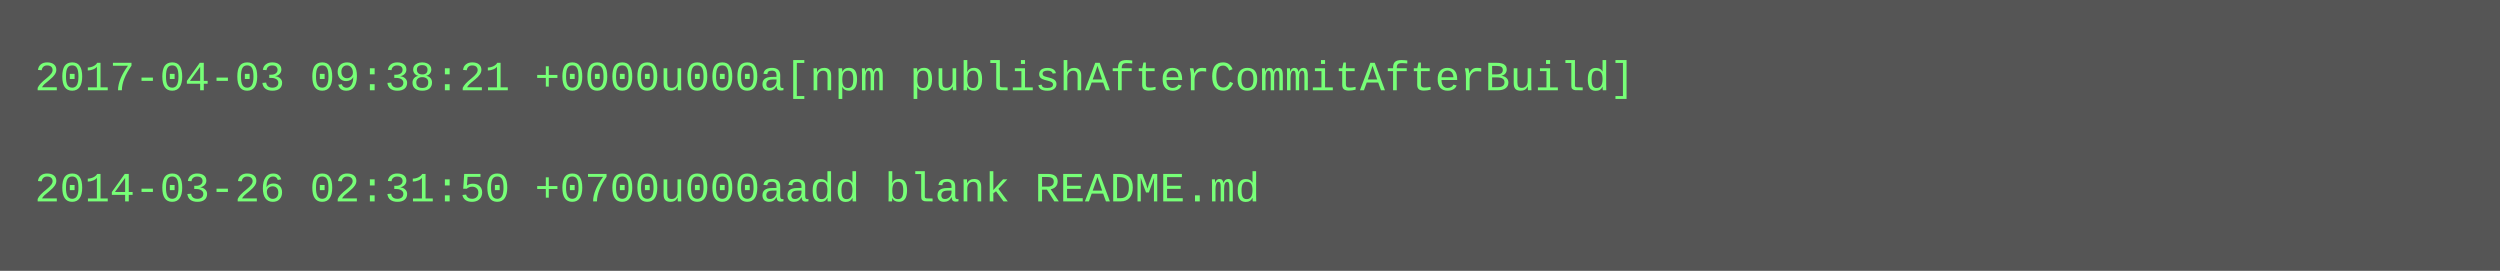
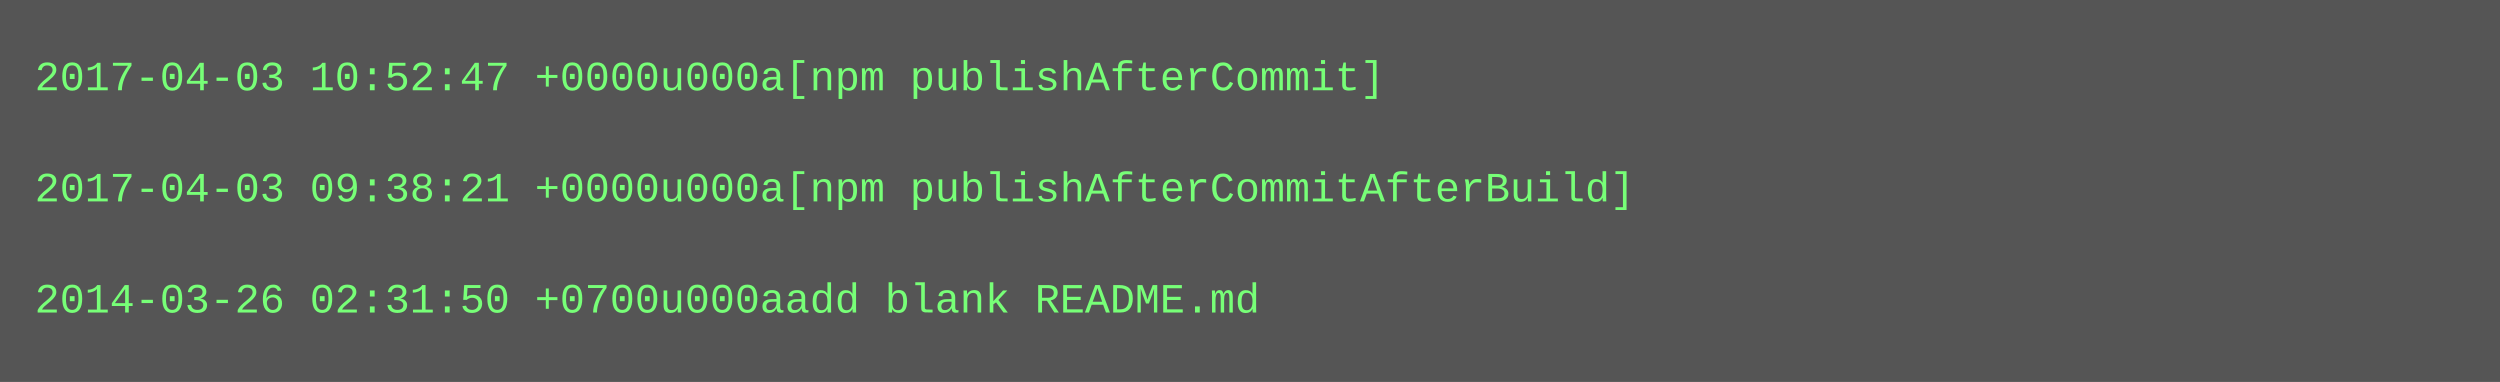
- <svg xmlns="http://www.w3.org/2000/svg" height="78" width="720">
-   <rect height="78" fill="#555" width="720" />
+ <svg xmlns="http://www.w3.org/2000/svg" height="110" width="720">
+   <rect height="110" fill="#555" width="720" />
  <text fill="#7f7" font-family="Courier New" font-size="12" xml:space="preserve">
-     <tspan x="10" y="26">2017-04-03 09:38:21 +0000u000a[npm publishAfterCommitAfterBuild]</tspan>
+     <tspan x="10" y="26">2017-04-03 10:52:47 +0000u000a[npm publishAfterCommit]</tspan>
    <tspan x="10" y="42" />
-     <tspan x="10" y="58">2014-03-26 02:31:50 +0700u000aadd blank README.md</tspan>
+     <tspan x="10" y="58">2017-04-03 09:38:21 +0000u000a[npm publishAfterCommitAfterBuild]</tspan>
+     <tspan x="10" y="74" />
+     <tspan x="10" y="90">2014-03-26 02:31:50 +0700u000aadd blank README.md</tspan>
  </text>
</svg>
